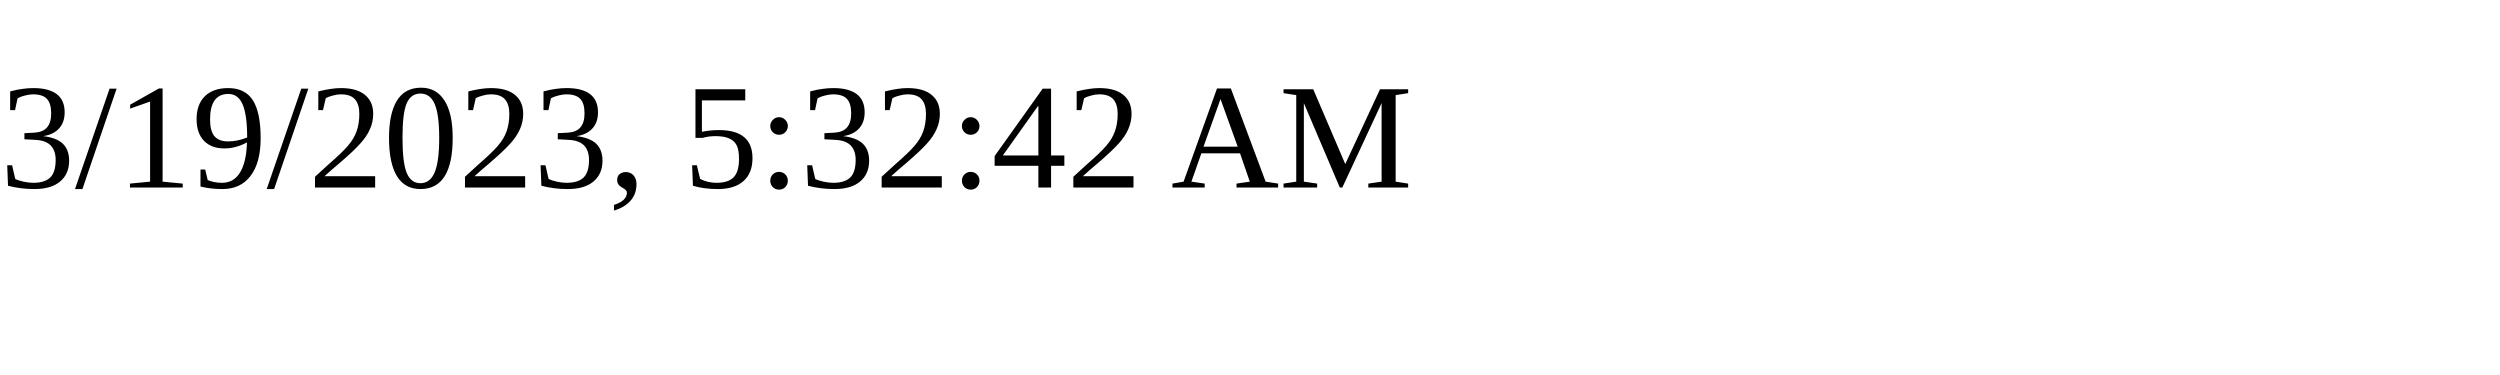
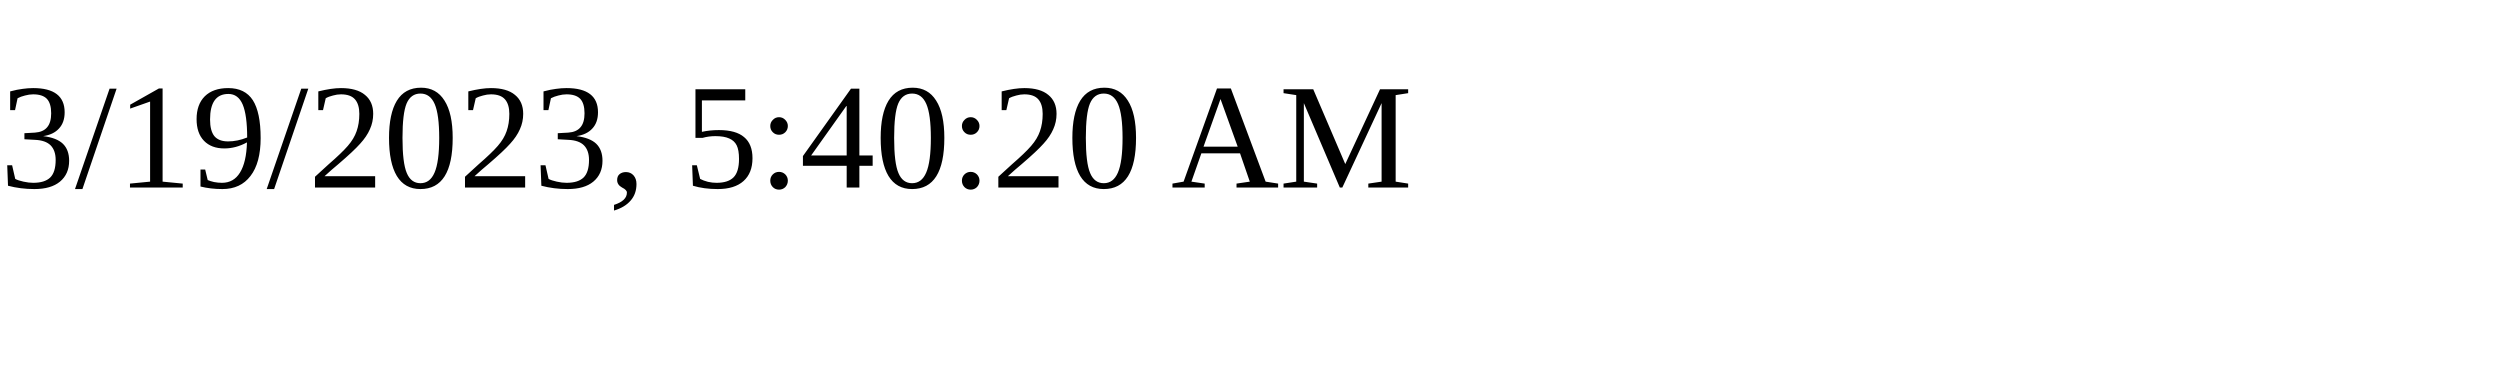
<svg xmlns="http://www.w3.org/2000/svg" height="30" width="200">
-   <text x="0" y="15">3/19/2023, 5:32:42 AM</text>
+   <text x="0" y="15">3/19/2023, 5:40:20 AM</text>
</svg>
